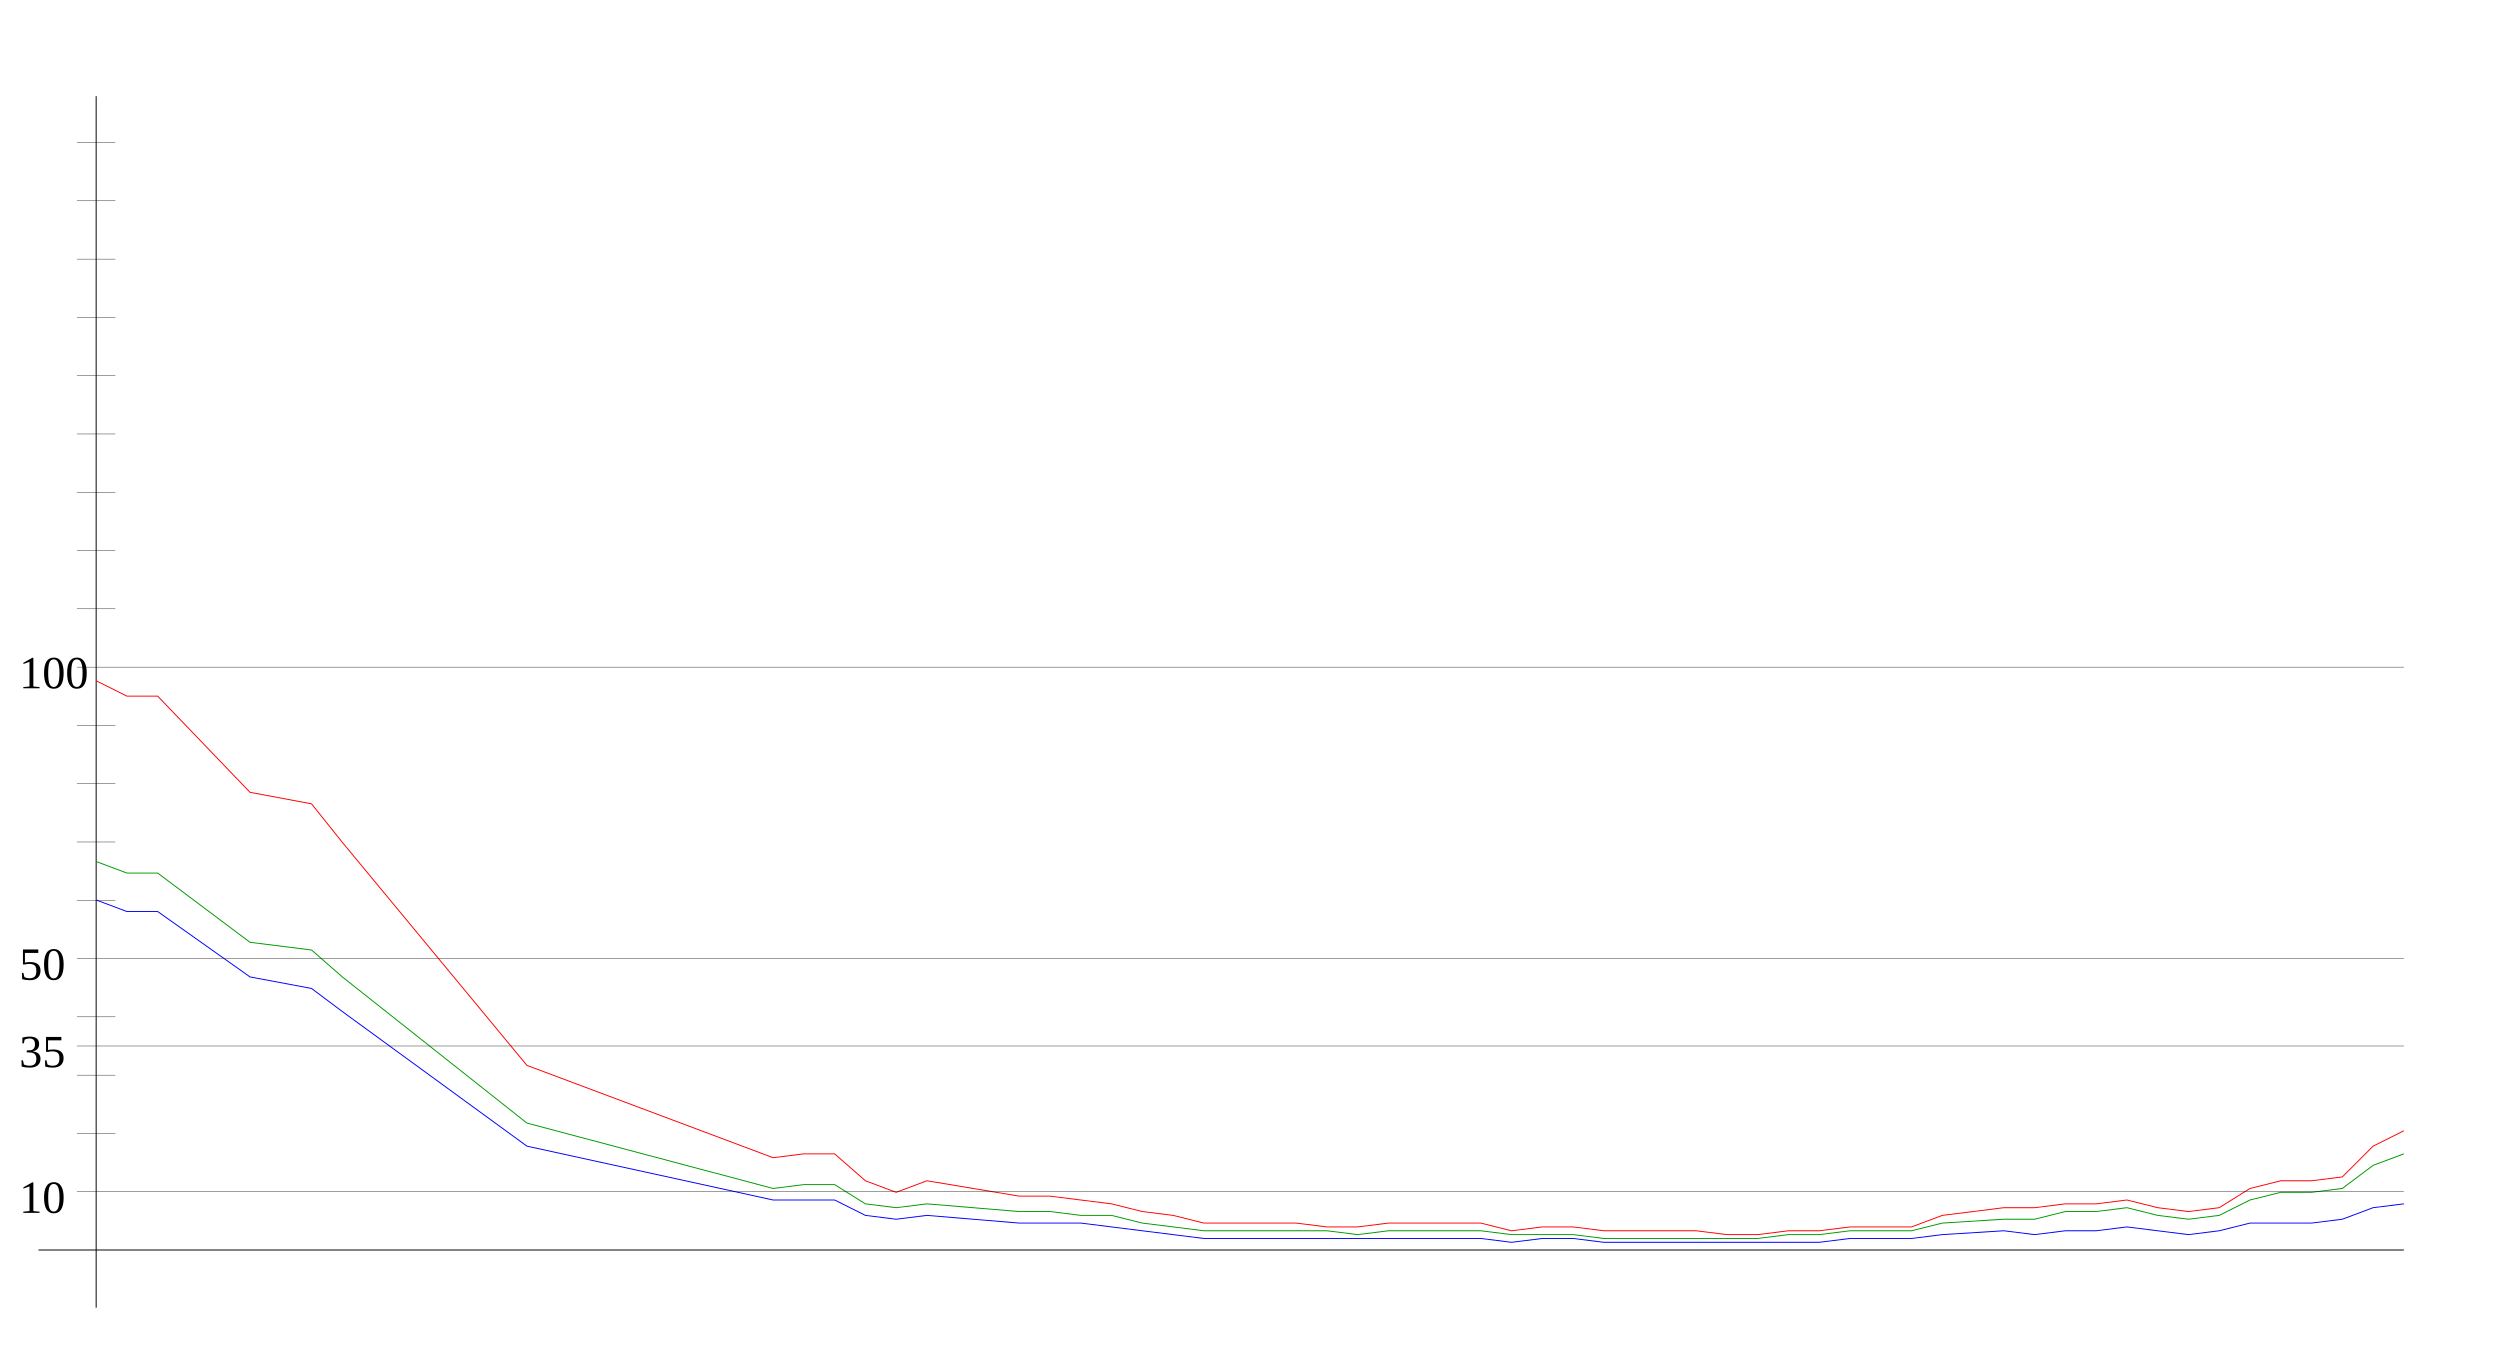
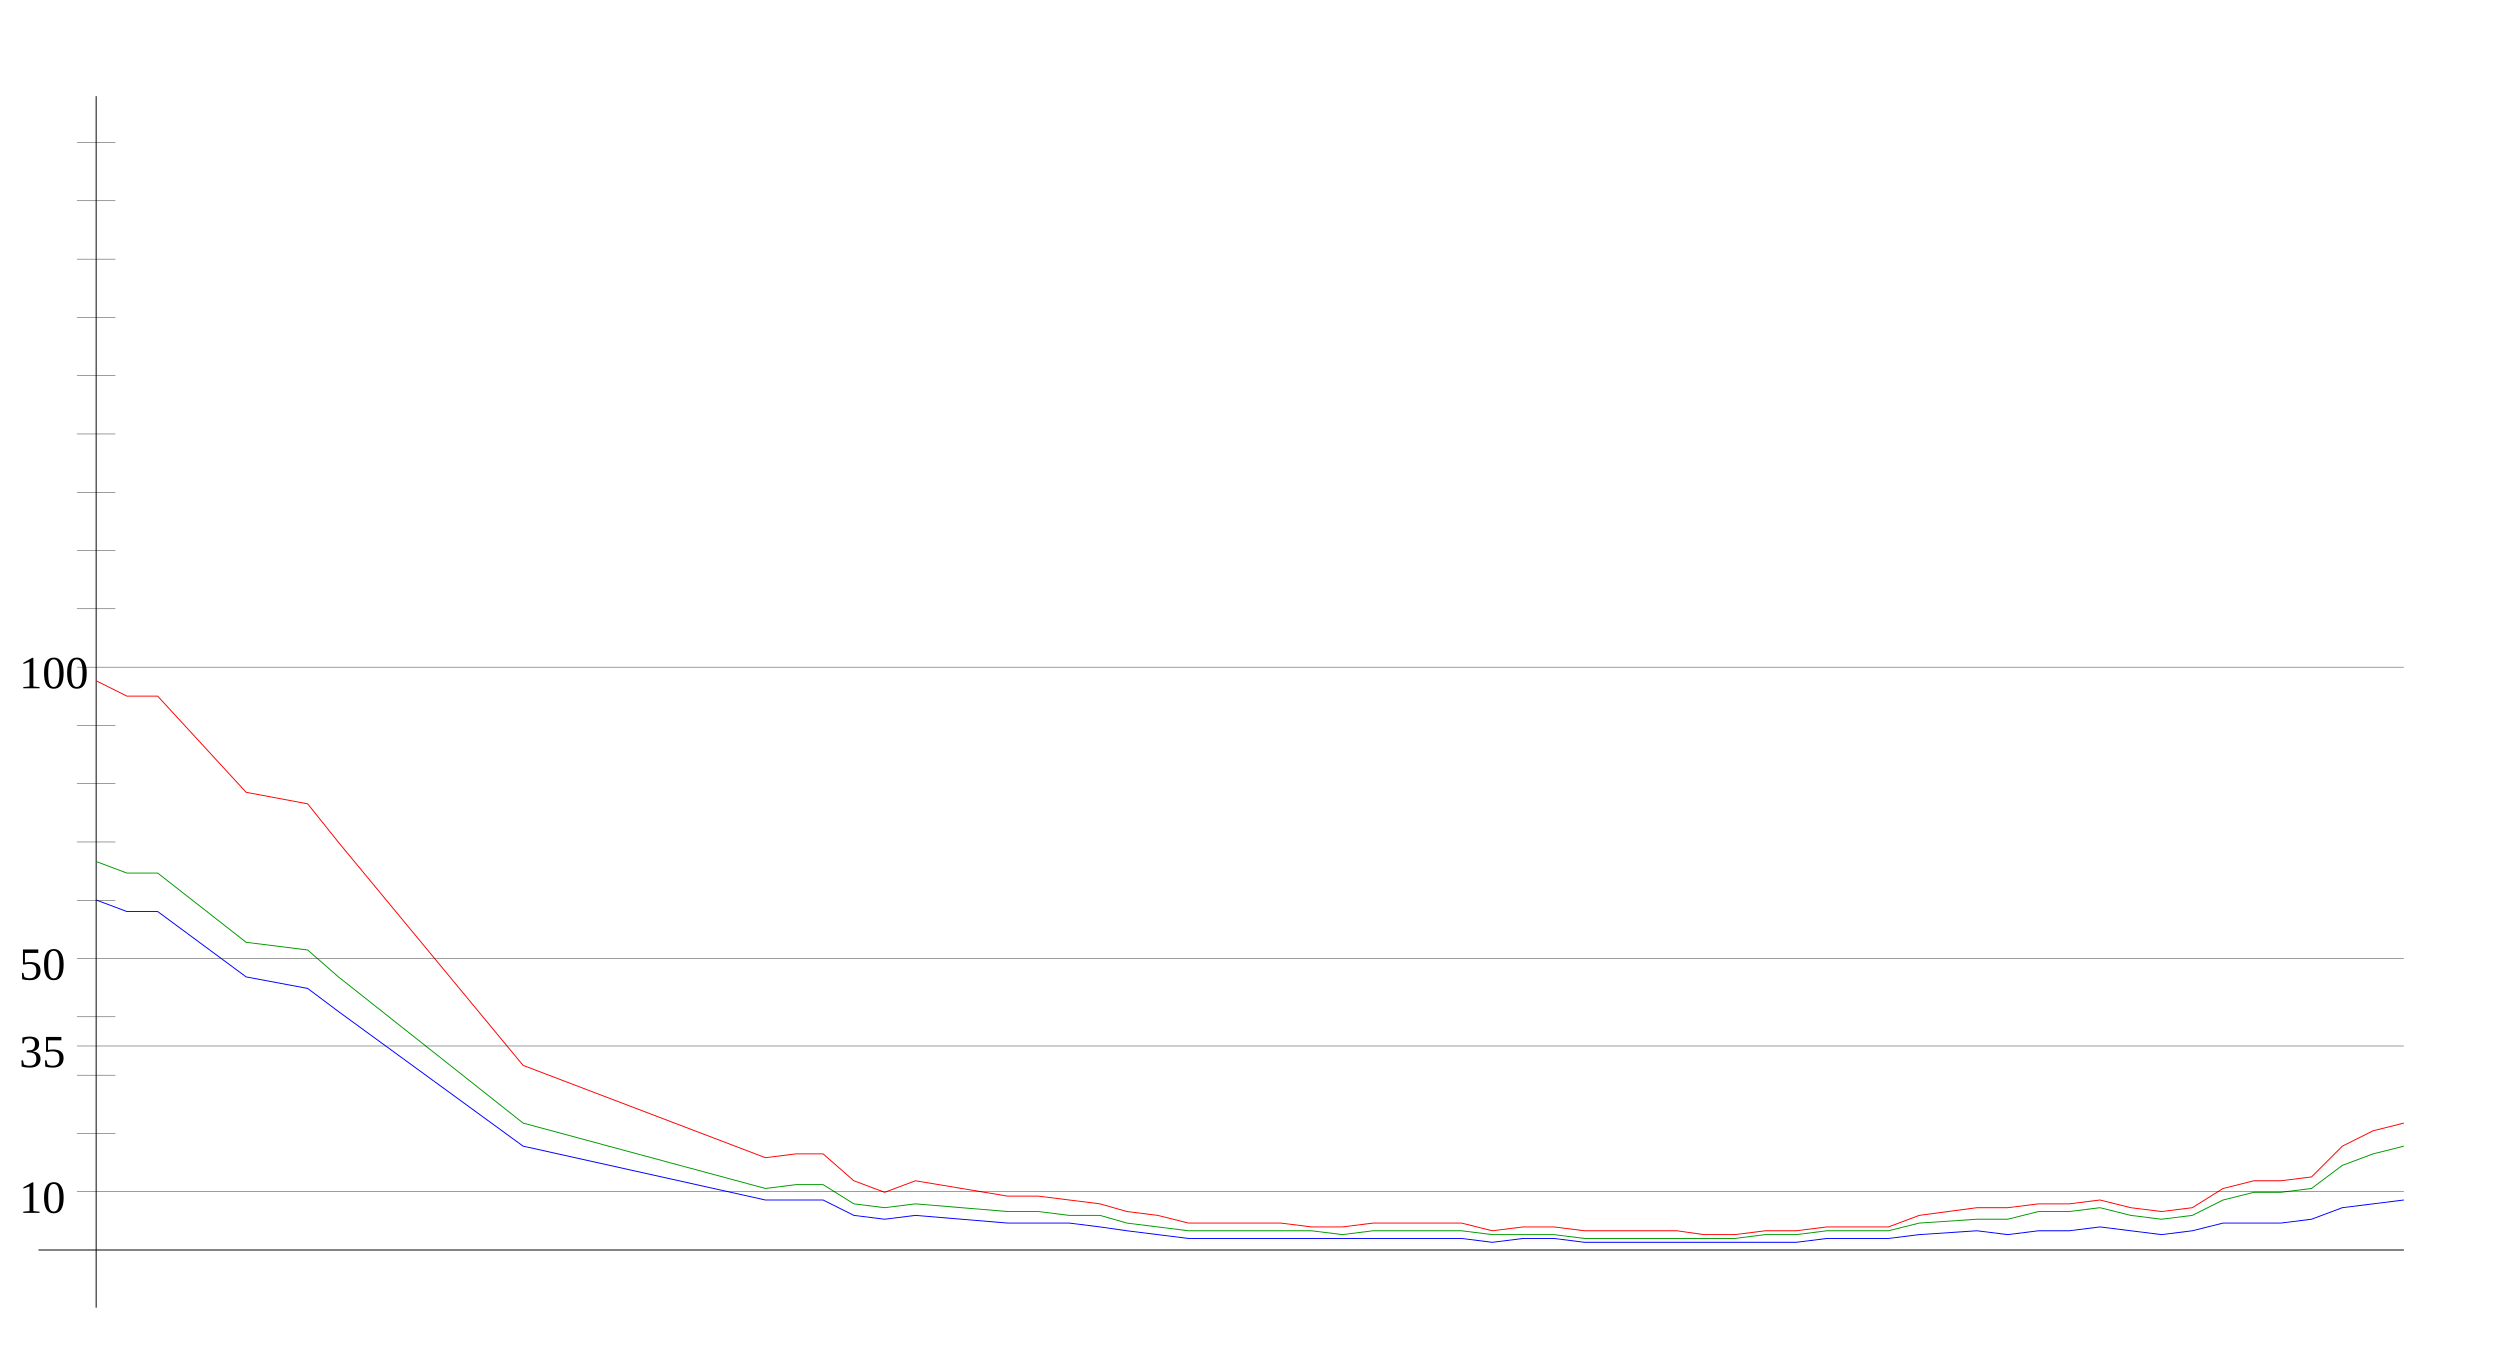
<svg xmlns="http://www.w3.org/2000/svg" width="650" height="350" version="1.1" id="sparkleline_DE-MV">
  <g id="layer1">
    <path style="fill:none;stroke:#000000;stroke-width:0.25px;" d="M 25,340 25,25" id="vertical_axis" />
    <path style="fill:none;stroke:#000000;stroke-width:0.25px;" d="M 10,325 625,325" id="horizontal_axis" />
-     <path style="fill:none;stroke:#0000ff;stroke-width:0.25px;" d="M 25,234  33,237 41,237 65,254 81,257 89,263 137,298 201,312 209,312  217,312 225,316 233,317 241,316 265,318 273,318 281,318 289,319  297,320 305,321 313,322 321,322 329,322 337,322 345,322 353,322  361,322 369,322 377,322 385,322 393,323 401,322 409,322 417,323  425,323 433,323 441,323 449,323 457,323 465,323 473,323 481,322  489,322 497,322 505,321 521,320 529,321 537,320 545,320 553,319  561,320 569,321 577,320 585,318 593,318 601,318 609,317 617,314  625,313" id="cases7_100k" />
-     <path style="fill:none;stroke:#009900;stroke-width:0.25px;" d="M 25,224  33,227 41,227 65,245 81,247 89,254 137,292 201,309 209,308  217,308 225,313 233,314 241,313 265,315 273,315 281,316 289,316  297,318 305,319 313,320 321,320 329,320 337,320 345,320 353,321  361,320 369,320 377,320 385,320 393,321 401,321 409,321 417,322  425,322 433,322 441,322 449,322 457,322 465,321 473,321 481,320  489,320 497,320 505,318 521,317 529,317 537,315 545,315 553,314  561,316 569,317 577,316 585,312 593,310 601,310 609,309 617,303  625,300" id="cases7_100k_nofullvac" />
-     <path style="fill:none;stroke:#ff0000;stroke-width:0.25px;" d="M 25,177  33,181 41,181 65,206 81,209 89,219 137,277 201,301 209,300  217,300 225,307 233,310 241,307 265,311 273,311 281,312 289,313  297,315 305,316 313,318 321,318 329,318 337,318 345,319 353,319  361,318 369,318 377,318 385,318 393,320 401,319 409,319 417,320  425,320 433,320 441,320 449,321 457,321 465,320 473,320 481,319  489,319 497,319 505,316 521,314 529,314 537,313 545,313 553,312  561,314 569,315 577,314 585,309 593,307 601,307 609,306 617,298  625,294" id="cases7_100k_novac" />
+     <path style="fill:none;stroke:#0000ff;stroke-width:0.25px;" d="M 25,234  33,237 41,237 64,254 80,257 88,263 136,298 199,312 207,312  214,312 222,316 230,317 238,316 262,318 270,318 278,318 286,319  293,320 301,321 309,322 317,322 325,322 333,322 341,322 349,322  357,322 364,322 372,322 380,322 388,323 396,322 404,322 412,323  420,323 428,323 436,323 443,323 451,323 459,323 467,323 475,322  483,322 491,322 499,321 514,320 522,321 530,320 538,320 546,319  554,320 562,321 570,320 578,318 586,318 593,318 601,317 609,314  617,313 625,312" id="cases7_100k" />
+     <path style="fill:none;stroke:#009900;stroke-width:0.25px;" d="M 25,224  33,227 41,227 64,245 80,247 88,254 136,292 199,309 207,308  214,308 222,313 230,314 238,313 262,315 270,315 278,316 286,316  293,318 301,319 309,320 317,320 325,320 333,320 341,320 349,321  357,320 364,320 372,320 380,320 388,321 396,321 404,321 412,322  420,322 428,322 436,322 443,322 451,322 459,321 467,321 475,320  483,320 491,320 499,318 514,317 522,317 530,315 538,315 546,314  554,316 562,317 570,316 578,312 586,310 593,310 601,309 609,303  617,300 625,298" id="cases7_100k_nofullvac" />
+     <path style="fill:none;stroke:#ff0000;stroke-width:0.25px;" d="M 25,177  33,181 41,181 64,206 80,209 88,219 136,277 199,301 207,300  214,300 222,307 230,310 238,307 262,311 270,311 278,312 286,313  293,315 301,316 309,318 317,318 325,318 333,318 341,319 349,319  357,318 364,318 372,318 380,318 388,320 396,319 404,319 412,320  420,320 428,320 436,320 443,321 451,321 459,320 467,320 475,319  483,319 491,319 499,316 514,314 522,314 530,313 538,313 546,312  554,314 562,315 570,314 578,309 586,307 593,307 601,306 609,298  617,294 625,292" id="cases7_100k_novac" />
    <path style="fill:none;stroke:#000000;stroke-width:0.1px;" d="M 20,309.845 625,309.845" id="yaxis_10" />
    <text xml:space="preserve" style="font-size:12px" x="5" y="315.345" id="hline_caption10">
      <tspan id="hline_caption_10" x="5" y="315.345">10</tspan>
    </text>
    <path style="fill:none;stroke:#000000;stroke-width:0.1px;" d="M 20,294.69 30,294.69" id="yaxis_20" />
    <path style="fill:none;stroke:#000000;stroke-width:0.1px;" d="M 20,279.536 30,279.536" id="yaxis_30" />
    <path style="fill:none;stroke:#000000;stroke-width:0.1px;" d="M 20,271.958 625,271.958" id="yaxis_35" />
    <text xml:space="preserve" style="font-size:12px" x="5" y="277.458" id="hline_caption35">
      <tspan id="hline_caption_35" x="5" y="277.458">35</tspan>
    </text>
    <path style="fill:none;stroke:#000000;stroke-width:0.1px;" d="M 20,264.381 30,264.381" id="yaxis_40" />
    <path style="fill:none;stroke:#000000;stroke-width:0.1px;" d="M 20,249.226 625,249.226" id="yaxis_50" />
    <text xml:space="preserve" style="font-size:12px" x="5" y="254.726" id="hline_caption50">
      <tspan id="hline_caption_50" x="5" y="254.726">50</tspan>
    </text>
    <path style="fill:none;stroke:#000000;stroke-width:0.1px;" d="M 20,234.071 30,234.071" id="yaxis_60" />
    <path style="fill:none;stroke:#000000;stroke-width:0.1px;" d="M 20,218.916 30,218.916" id="yaxis_70" />
    <path style="fill:none;stroke:#000000;stroke-width:0.1px;" d="M 20,203.762 30,203.762" id="yaxis_80" />
    <path style="fill:none;stroke:#000000;stroke-width:0.1px;" d="M 20,188.607 30,188.607" id="yaxis_90" />
    <path style="fill:none;stroke:#000000;stroke-width:0.1px;" d="M 20,173.452 625,173.452" id="yaxis_100" />
    <text xml:space="preserve" style="font-size:12px" x="5" y="178.952" id="hline_caption100">
      <tspan id="hline_caption_100" x="5" y="178.952">100</tspan>
    </text>
    <path style="fill:none;stroke:#000000;stroke-width:0.1px;" d="M 20,158.297 30,158.297" id="yaxis_110" />
    <path style="fill:none;stroke:#000000;stroke-width:0.1px;" d="M 20,143.142 30,143.142" id="yaxis_120" />
    <path style="fill:none;stroke:#000000;stroke-width:0.1px;" d="M 20,127.988 30,127.988" id="yaxis_130" />
    <path style="fill:none;stroke:#000000;stroke-width:0.1px;" d="M 20,112.833 30,112.833" id="yaxis_140" />
    <path style="fill:none;stroke:#000000;stroke-width:0.1px;" d="M 20,97.678 30,97.678" id="yaxis_150" />
    <path style="fill:none;stroke:#000000;stroke-width:0.1px;" d="M 20,82.523 30,82.523" id="yaxis_160" />
    <path style="fill:none;stroke:#000000;stroke-width:0.1px;" d="M 20,67.368 30,67.368" id="yaxis_170" />
    <path style="fill:none;stroke:#000000;stroke-width:0.1px;" d="M 20,52.214 30,52.214" id="yaxis_180" />
    <path style="fill:none;stroke:#000000;stroke-width:0.1px;" d="M 20,37.059 30,37.059" id="yaxis_190" />
  </g>
</svg>
